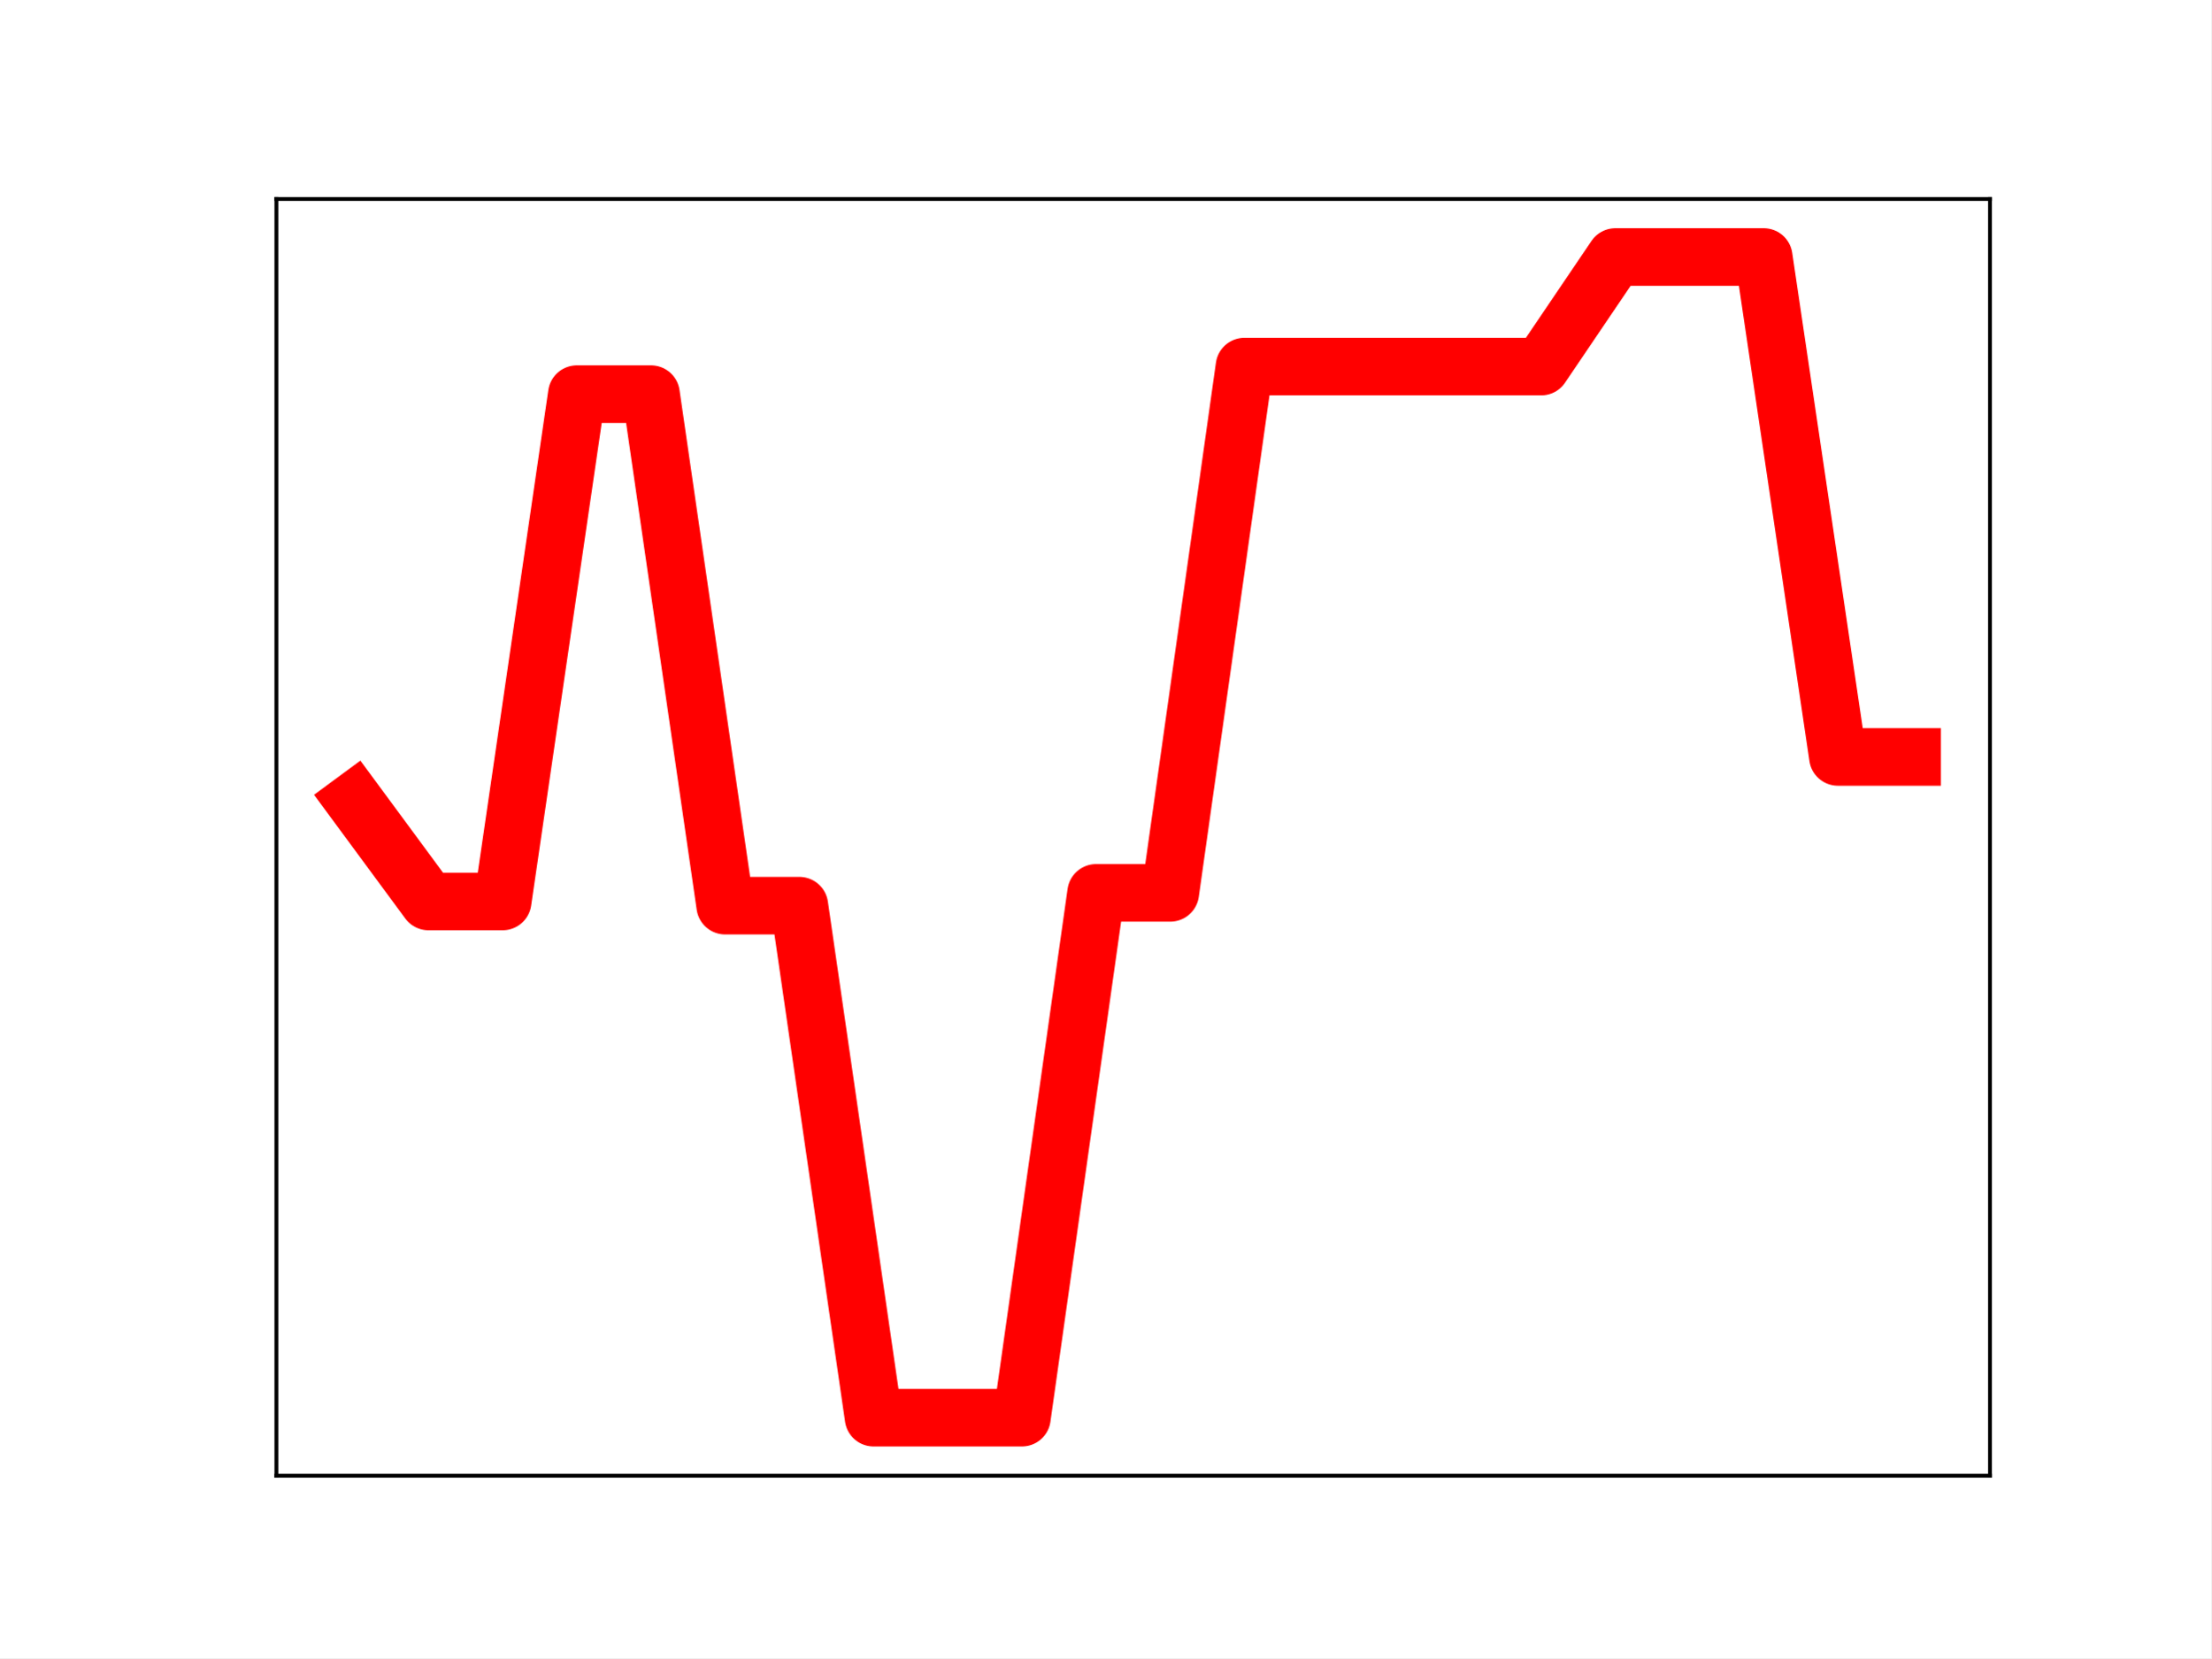
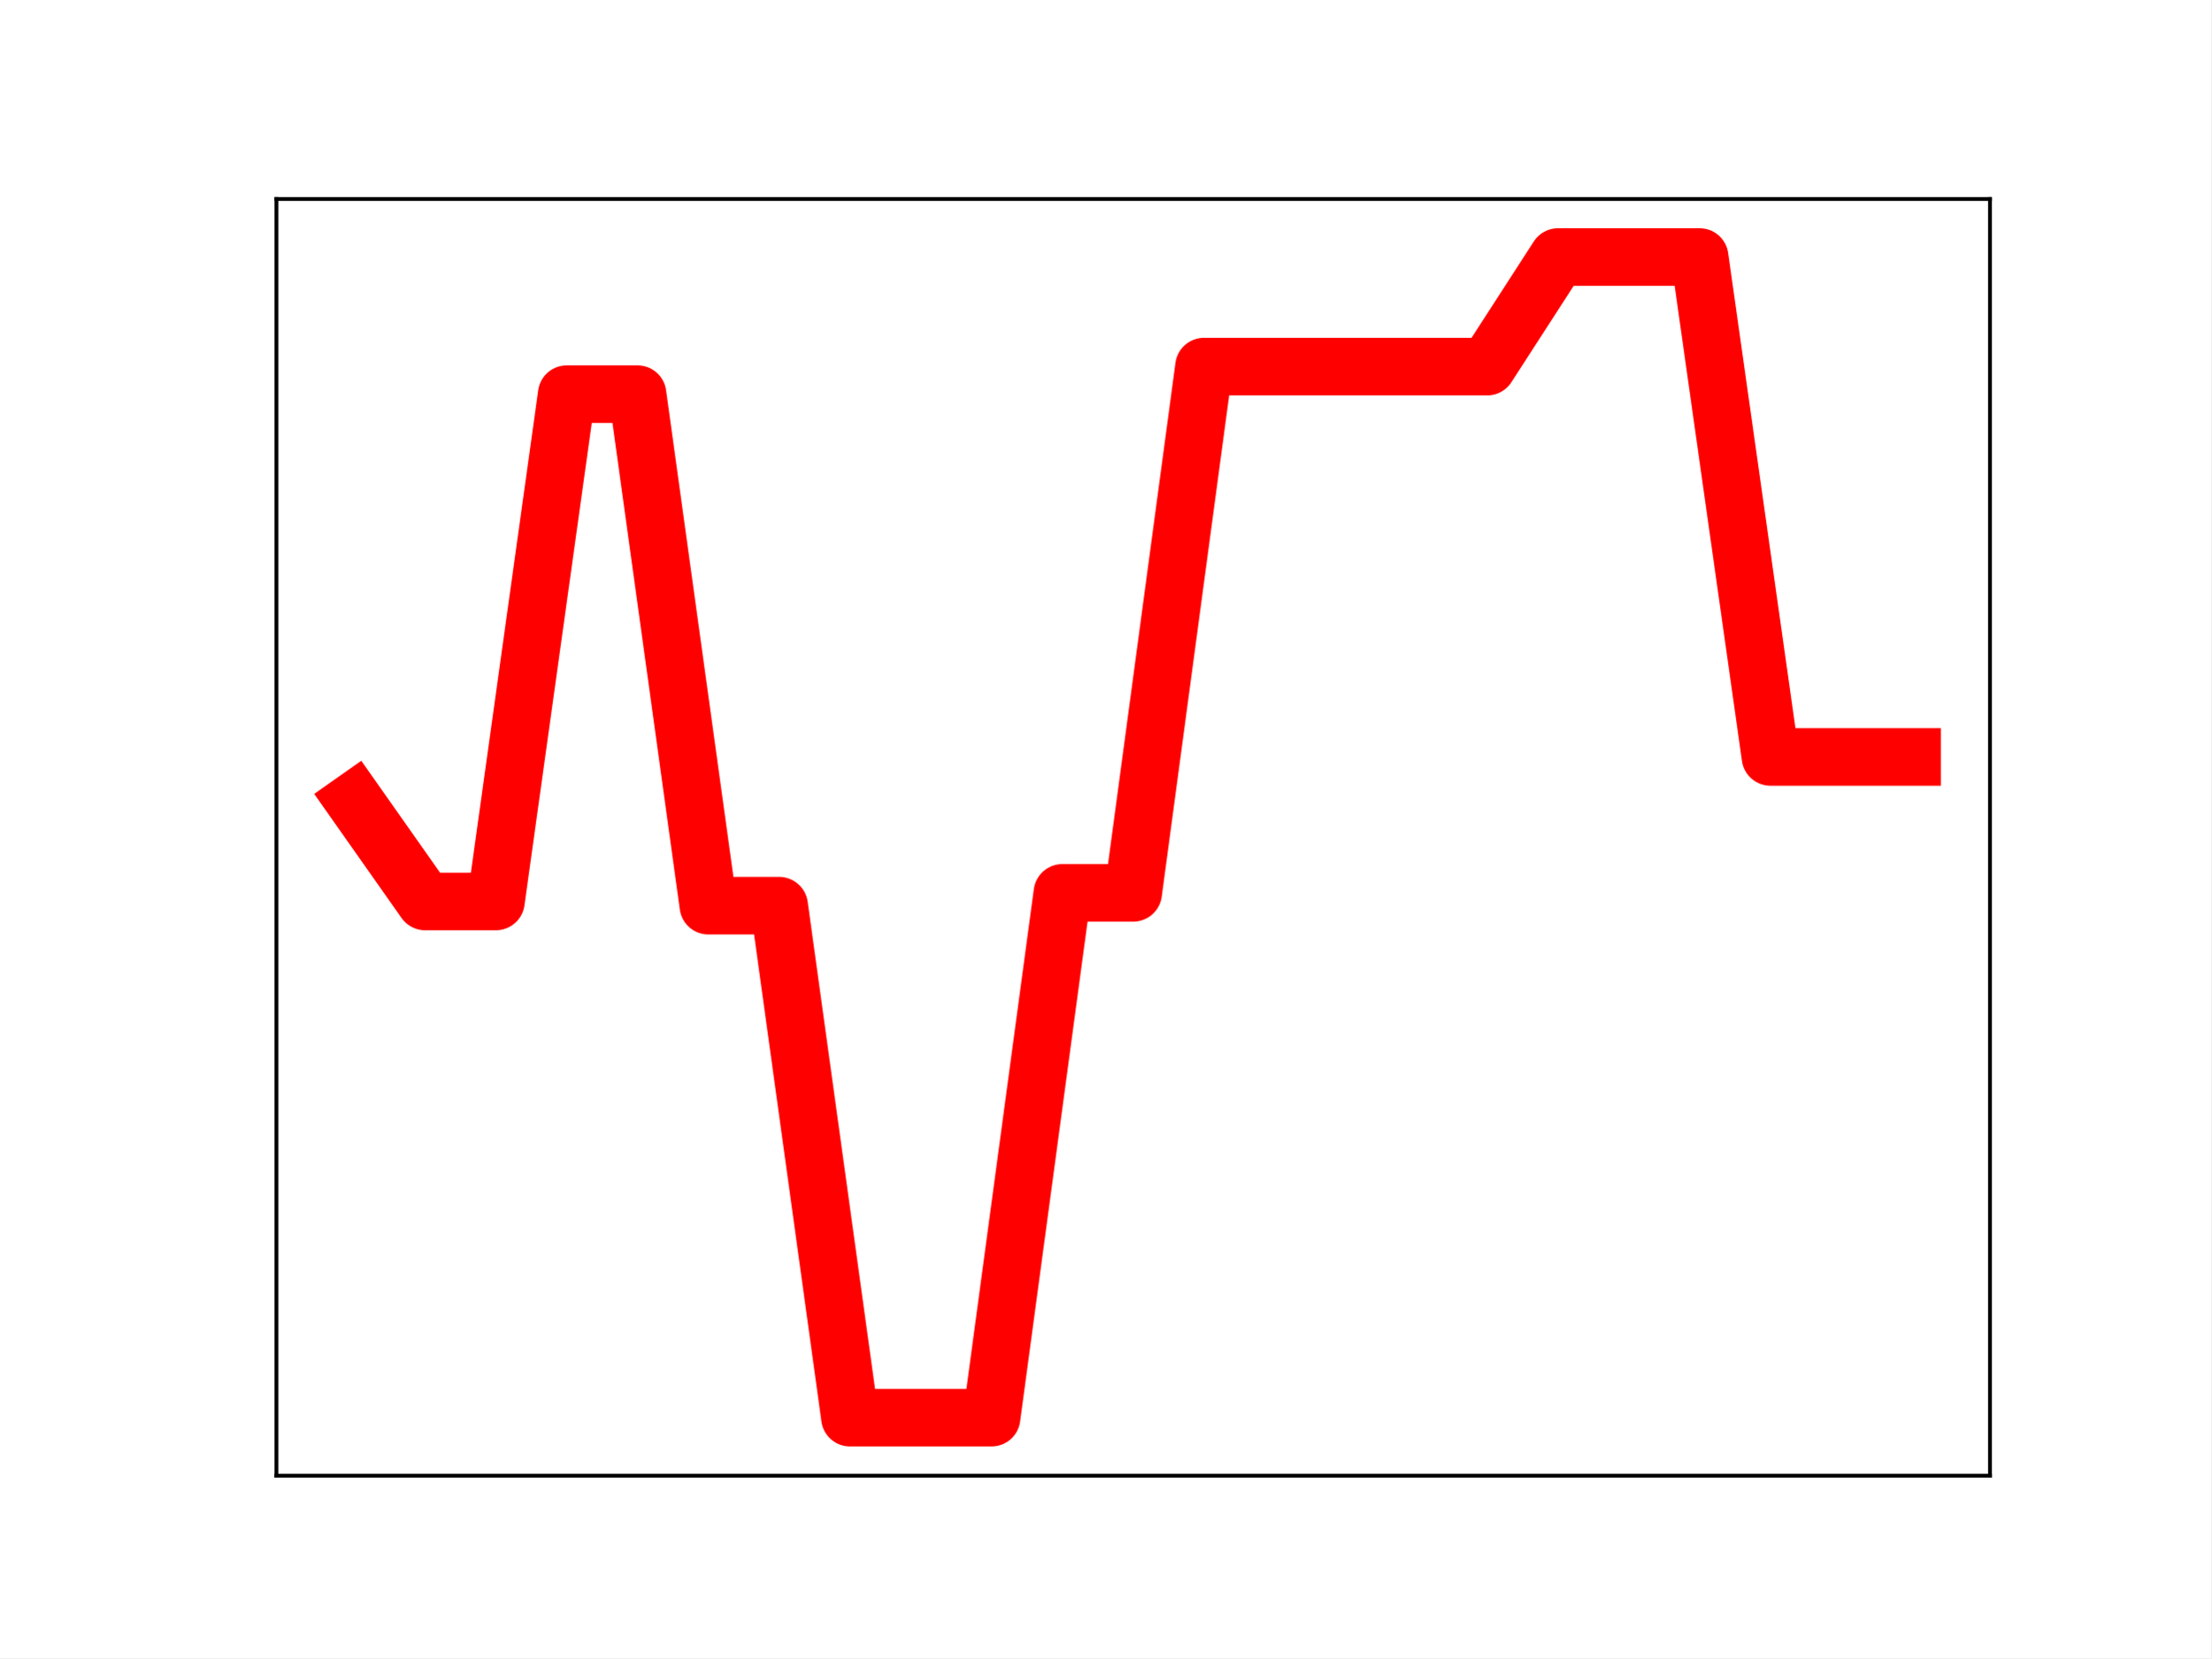
<svg xmlns="http://www.w3.org/2000/svg" xmlns:xlink="http://www.w3.org/1999/xlink" height="345.6pt" version="1.1" viewBox="0 0 460.8 345.6" width="460.8pt">
  <defs>
    <style type="text/css">
*{stroke-linecap:butt;stroke-linejoin:round;}
  </style>
  </defs>
  <g id="figure_1">
    <g id="patch_1">
      <path d="M 0 345.6  L 460.8 345.6  L 460.8 0  L 0 0  z " style="fill:#ffffff;" />
    </g>
    <g id="axes_1">
      <g id="patch_2">
        <path d="M 57.6 307.584  L 414.72 307.584  L 414.72 41.472  L 57.6 41.472  z " style="fill:#ffffff;" />
      </g>
      <g id="line2d_1">
-         <path clip-path="url(#p3e0838fcbe)" d="M 73.833 166.926  L 89.292 187.894  L 104.752 187.894  L 120.212 82.149  L 135.672 82.149  L 151.131 188.77  L 166.591 188.77  L 182.051 295.488  L 197.511 295.488  L 212.97 295.488  L 228.43 186.1  L 243.89 186.1  L 259.35 76.407  L 274.809 76.407  L 290.269 76.407  L 305.729 76.407  L 321.189 76.407  L 336.648 53.568  L 352.108 53.568  L 367.568 53.568  L 383.028 157.769  L 398.487 157.769  " style="fill:none;stroke:#ff0000;stroke-linecap:square;stroke-width:12;" />
+         <path clip-path="url(#p859c049088)" d="M 73.833 166.926  L 88.59 187.894  L 103.347 187.894  L 118.104 82.149  L 132.861 82.149  L 147.618 188.77  L 162.375 188.77  L 177.132 295.488  L 191.889 295.488  L 206.646 295.488  L 221.403 186.1  L 236.16 186.1  L 250.917 76.407  L 265.674 76.407  L 280.431 76.407  L 295.188 76.407  L 309.945 76.407  L 324.702 53.568  L 339.459 53.568  L 354.216 53.568  L 368.973 157.769  L 383.73 157.769  L 398.487 157.769  " style="fill:none;stroke:#ff0000;stroke-linecap:square;stroke-width:12;" />
        <defs>
-           <path d="M 0 3  C 0.796 3 1.559 2.684 2.121 2.121  C 2.684 1.559 3 0.796 3 0  C 3 -0.796 2.684 -1.559 2.121 -2.121  C 1.559 -2.684 0.796 -3 0 -3  C -0.796 -3 -1.559 -2.684 -2.121 -2.121  C -2.684 -1.559 -3 -0.796 -3 0  C -3 0.796 -2.684 1.559 -2.121 2.121  C -1.559 2.684 -0.796 3 0 3  z " id="mb663558923" style="stroke:#ff0000;" />
+           <path d="M 0 3  C 0.796 3 1.559 2.684 2.121 2.121  C 2.684 1.559 3 0.796 3 0  C 3 -0.796 2.684 -1.559 2.121 -2.121  C 1.559 -2.684 0.796 -3 0 -3  C -0.796 -3 -1.559 -2.684 -2.121 -2.121  C -2.684 -1.559 -3 -0.796 -3 0  C -3 0.796 -2.684 1.559 -2.121 2.121  C -1.559 2.684 -0.796 3 0 3  z " id="mc09c19156f" style="stroke:#ff0000;" />
        </defs>
-         <g clip-path="url(#p3e0838fcbe)">
-           <use style="fill:#ff0000;stroke:#ff0000;" x="73.833" xlink:href="#mb663558923" y="166.926" />
-           <use style="fill:#ff0000;stroke:#ff0000;" x="89.292" xlink:href="#mb663558923" y="187.894" />
-           <use style="fill:#ff0000;stroke:#ff0000;" x="104.752" xlink:href="#mb663558923" y="187.894" />
-           <use style="fill:#ff0000;stroke:#ff0000;" x="120.212" xlink:href="#mb663558923" y="82.149" />
-           <use style="fill:#ff0000;stroke:#ff0000;" x="135.672" xlink:href="#mb663558923" y="82.149" />
-           <use style="fill:#ff0000;stroke:#ff0000;" x="151.131" xlink:href="#mb663558923" y="188.77" />
-           <use style="fill:#ff0000;stroke:#ff0000;" x="166.591" xlink:href="#mb663558923" y="188.77" />
-           <use style="fill:#ff0000;stroke:#ff0000;" x="182.051" xlink:href="#mb663558923" y="295.488" />
-           <use style="fill:#ff0000;stroke:#ff0000;" x="197.511" xlink:href="#mb663558923" y="295.488" />
-           <use style="fill:#ff0000;stroke:#ff0000;" x="212.97" xlink:href="#mb663558923" y="295.488" />
-           <use style="fill:#ff0000;stroke:#ff0000;" x="228.43" xlink:href="#mb663558923" y="186.1" />
-           <use style="fill:#ff0000;stroke:#ff0000;" x="243.89" xlink:href="#mb663558923" y="186.1" />
-           <use style="fill:#ff0000;stroke:#ff0000;" x="259.35" xlink:href="#mb663558923" y="76.407" />
-           <use style="fill:#ff0000;stroke:#ff0000;" x="274.809" xlink:href="#mb663558923" y="76.407" />
-           <use style="fill:#ff0000;stroke:#ff0000;" x="290.269" xlink:href="#mb663558923" y="76.407" />
-           <use style="fill:#ff0000;stroke:#ff0000;" x="305.729" xlink:href="#mb663558923" y="76.407" />
-           <use style="fill:#ff0000;stroke:#ff0000;" x="321.189" xlink:href="#mb663558923" y="76.407" />
-           <use style="fill:#ff0000;stroke:#ff0000;" x="336.648" xlink:href="#mb663558923" y="53.568" />
-           <use style="fill:#ff0000;stroke:#ff0000;" x="352.108" xlink:href="#mb663558923" y="53.568" />
-           <use style="fill:#ff0000;stroke:#ff0000;" x="367.568" xlink:href="#mb663558923" y="53.568" />
-           <use style="fill:#ff0000;stroke:#ff0000;" x="383.028" xlink:href="#mb663558923" y="157.769" />
-           <use style="fill:#ff0000;stroke:#ff0000;" x="398.487" xlink:href="#mb663558923" y="157.769" />
+         <g clip-path="url(#p859c049088)">
+           <use style="fill:#ff0000;stroke:#ff0000;" x="73.833" xlink:href="#mc09c19156f" y="166.926" />
+           <use style="fill:#ff0000;stroke:#ff0000;" x="88.59" xlink:href="#mc09c19156f" y="187.894" />
+           <use style="fill:#ff0000;stroke:#ff0000;" x="103.347" xlink:href="#mc09c19156f" y="187.894" />
+           <use style="fill:#ff0000;stroke:#ff0000;" x="118.104" xlink:href="#mc09c19156f" y="82.149" />
+           <use style="fill:#ff0000;stroke:#ff0000;" x="132.861" xlink:href="#mc09c19156f" y="82.149" />
+           <use style="fill:#ff0000;stroke:#ff0000;" x="147.618" xlink:href="#mc09c19156f" y="188.77" />
+           <use style="fill:#ff0000;stroke:#ff0000;" x="162.375" xlink:href="#mc09c19156f" y="188.77" />
+           <use style="fill:#ff0000;stroke:#ff0000;" x="177.132" xlink:href="#mc09c19156f" y="295.488" />
+           <use style="fill:#ff0000;stroke:#ff0000;" x="191.889" xlink:href="#mc09c19156f" y="295.488" />
+           <use style="fill:#ff0000;stroke:#ff0000;" x="206.646" xlink:href="#mc09c19156f" y="295.488" />
+           <use style="fill:#ff0000;stroke:#ff0000;" x="221.403" xlink:href="#mc09c19156f" y="186.1" />
+           <use style="fill:#ff0000;stroke:#ff0000;" x="236.16" xlink:href="#mc09c19156f" y="186.1" />
+           <use style="fill:#ff0000;stroke:#ff0000;" x="250.917" xlink:href="#mc09c19156f" y="76.407" />
+           <use style="fill:#ff0000;stroke:#ff0000;" x="265.674" xlink:href="#mc09c19156f" y="76.407" />
+           <use style="fill:#ff0000;stroke:#ff0000;" x="280.431" xlink:href="#mc09c19156f" y="76.407" />
+           <use style="fill:#ff0000;stroke:#ff0000;" x="295.188" xlink:href="#mc09c19156f" y="76.407" />
+           <use style="fill:#ff0000;stroke:#ff0000;" x="309.945" xlink:href="#mc09c19156f" y="76.407" />
+           <use style="fill:#ff0000;stroke:#ff0000;" x="324.702" xlink:href="#mc09c19156f" y="53.568" />
+           <use style="fill:#ff0000;stroke:#ff0000;" x="339.459" xlink:href="#mc09c19156f" y="53.568" />
+           <use style="fill:#ff0000;stroke:#ff0000;" x="354.216" xlink:href="#mc09c19156f" y="53.568" />
+           <use style="fill:#ff0000;stroke:#ff0000;" x="368.973" xlink:href="#mc09c19156f" y="157.769" />
+           <use style="fill:#ff0000;stroke:#ff0000;" x="383.73" xlink:href="#mc09c19156f" y="157.769" />
+           <use style="fill:#ff0000;stroke:#ff0000;" x="398.487" xlink:href="#mc09c19156f" y="157.769" />
        </g>
      </g>
      <g id="patch_3">
        <path d="M 57.6 307.584  L 57.6 41.472  " style="fill:none;stroke:#000000;stroke-linecap:square;stroke-linejoin:miter;stroke-width:0.8;" />
      </g>
      <g id="patch_4">
        <path d="M 414.72 307.584  L 414.72 41.472  " style="fill:none;stroke:#000000;stroke-linecap:square;stroke-linejoin:miter;stroke-width:0.8;" />
      </g>
      <g id="patch_5">
        <path d="M 57.6 307.584  L 414.72 307.584  " style="fill:none;stroke:#000000;stroke-linecap:square;stroke-linejoin:miter;stroke-width:0.8;" />
      </g>
      <g id="patch_6">
        <path d="M 57.6 41.472  L 414.72 41.472  " style="fill:none;stroke:#000000;stroke-linecap:square;stroke-linejoin:miter;stroke-width:0.8;" />
      </g>
    </g>
  </g>
  <defs>
-     <clipPath id="p3e0838fcbe">
+     <clipPath id="p859c049088">
      <rect height="266.112" width="357.12" x="57.6" y="41.472" />
    </clipPath>
  </defs>
</svg>
